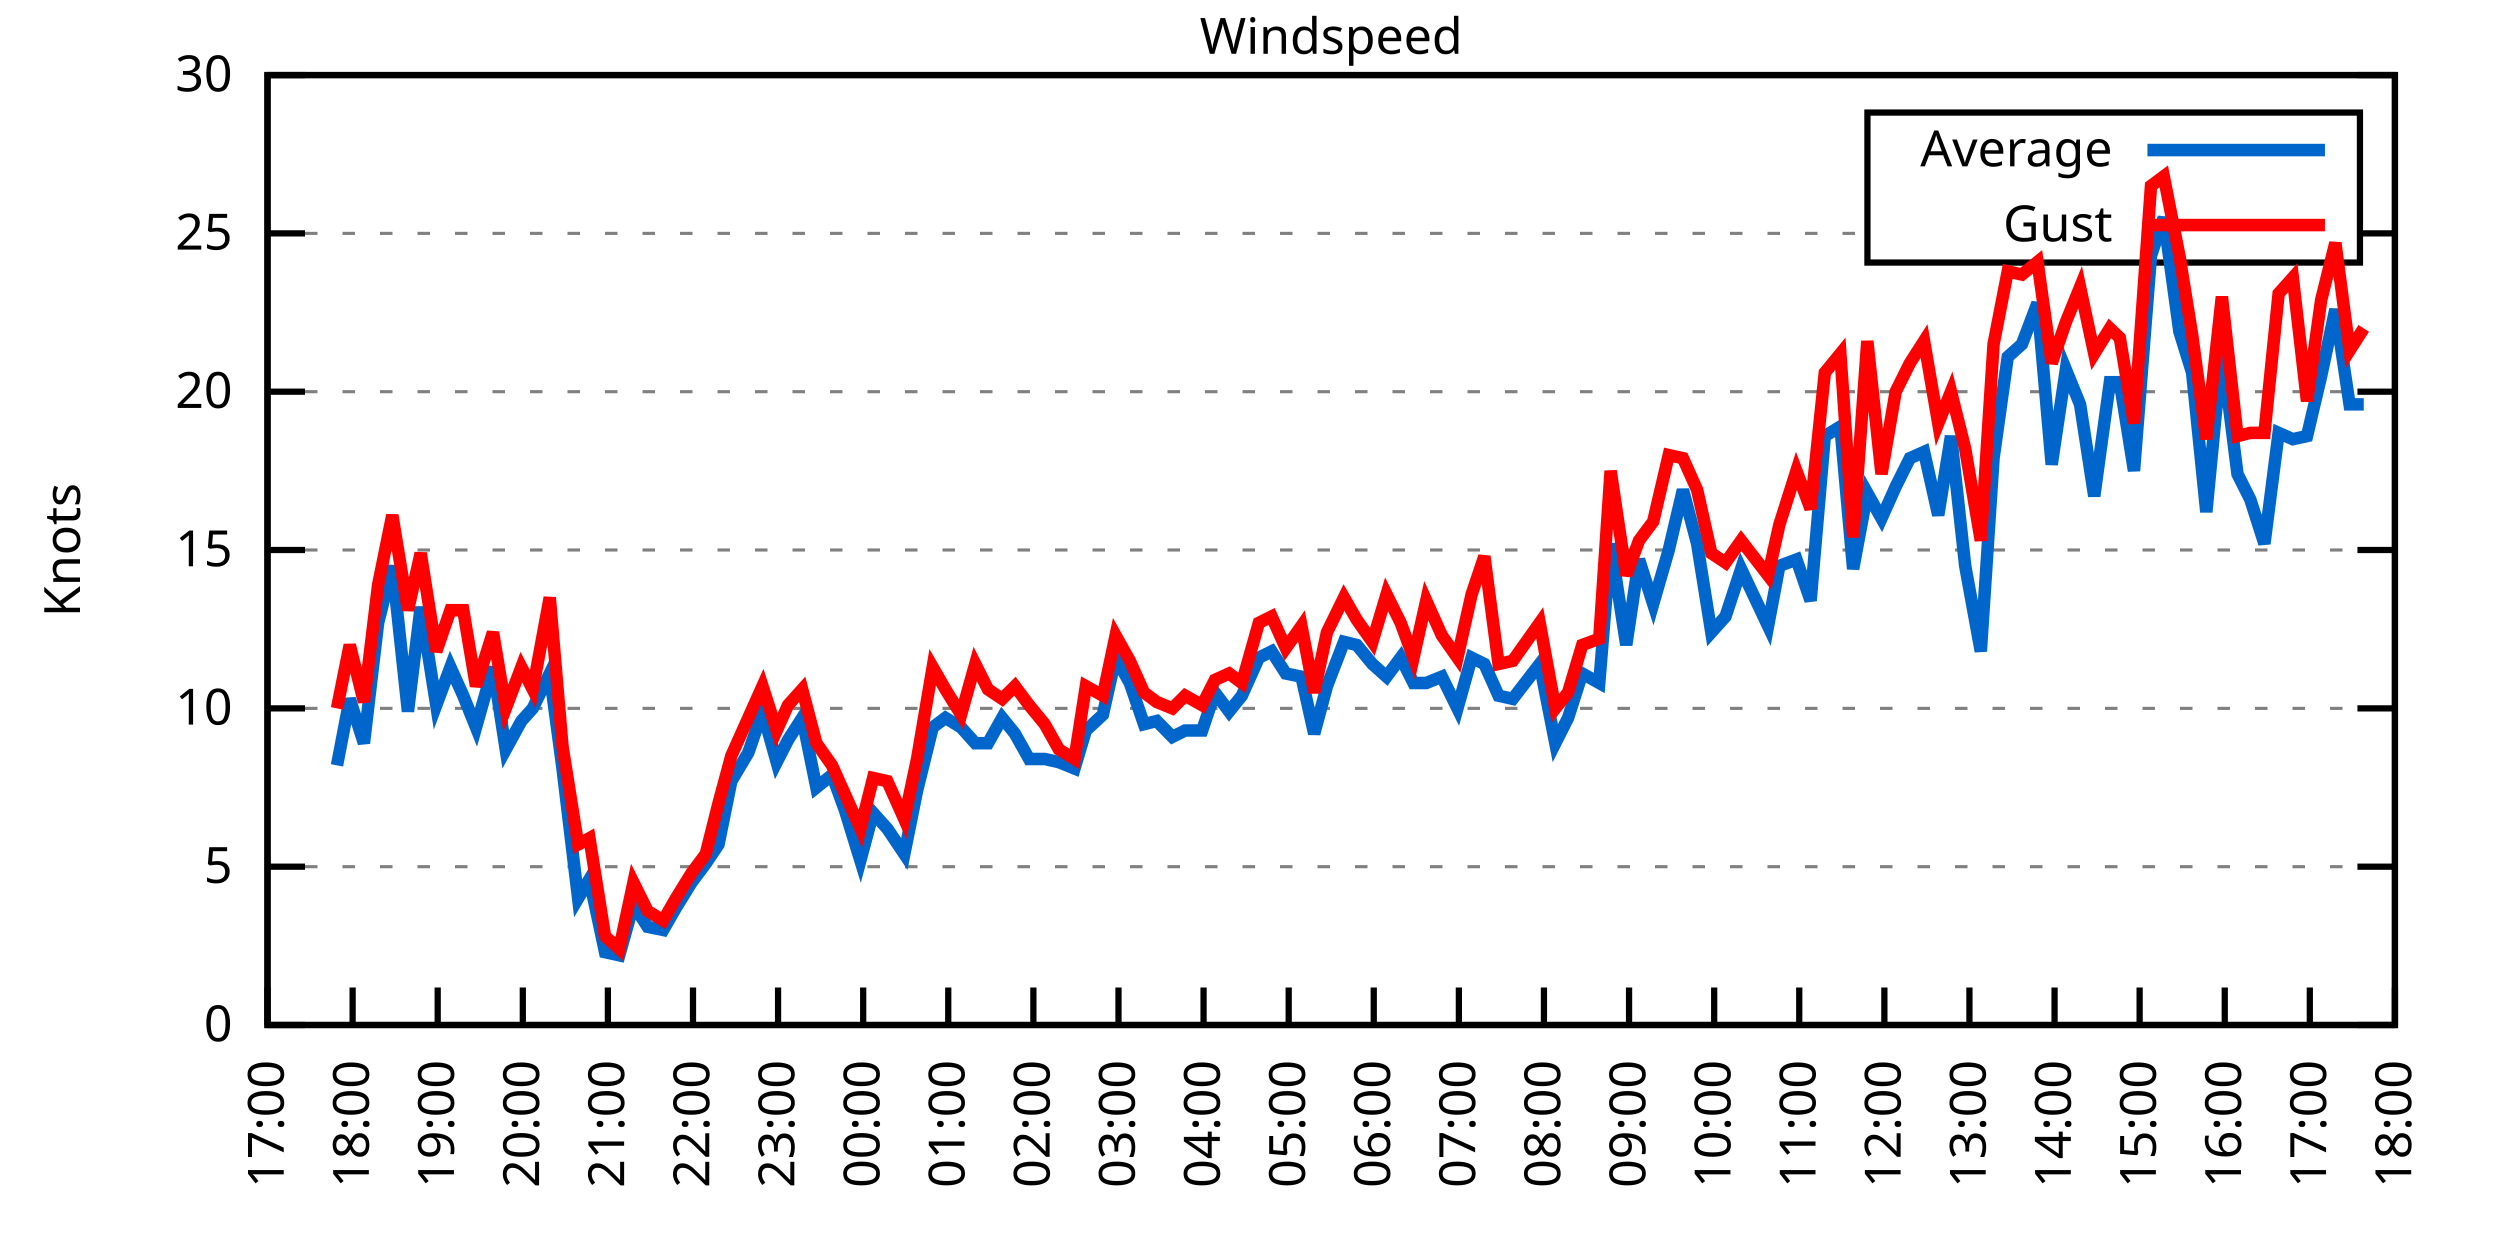
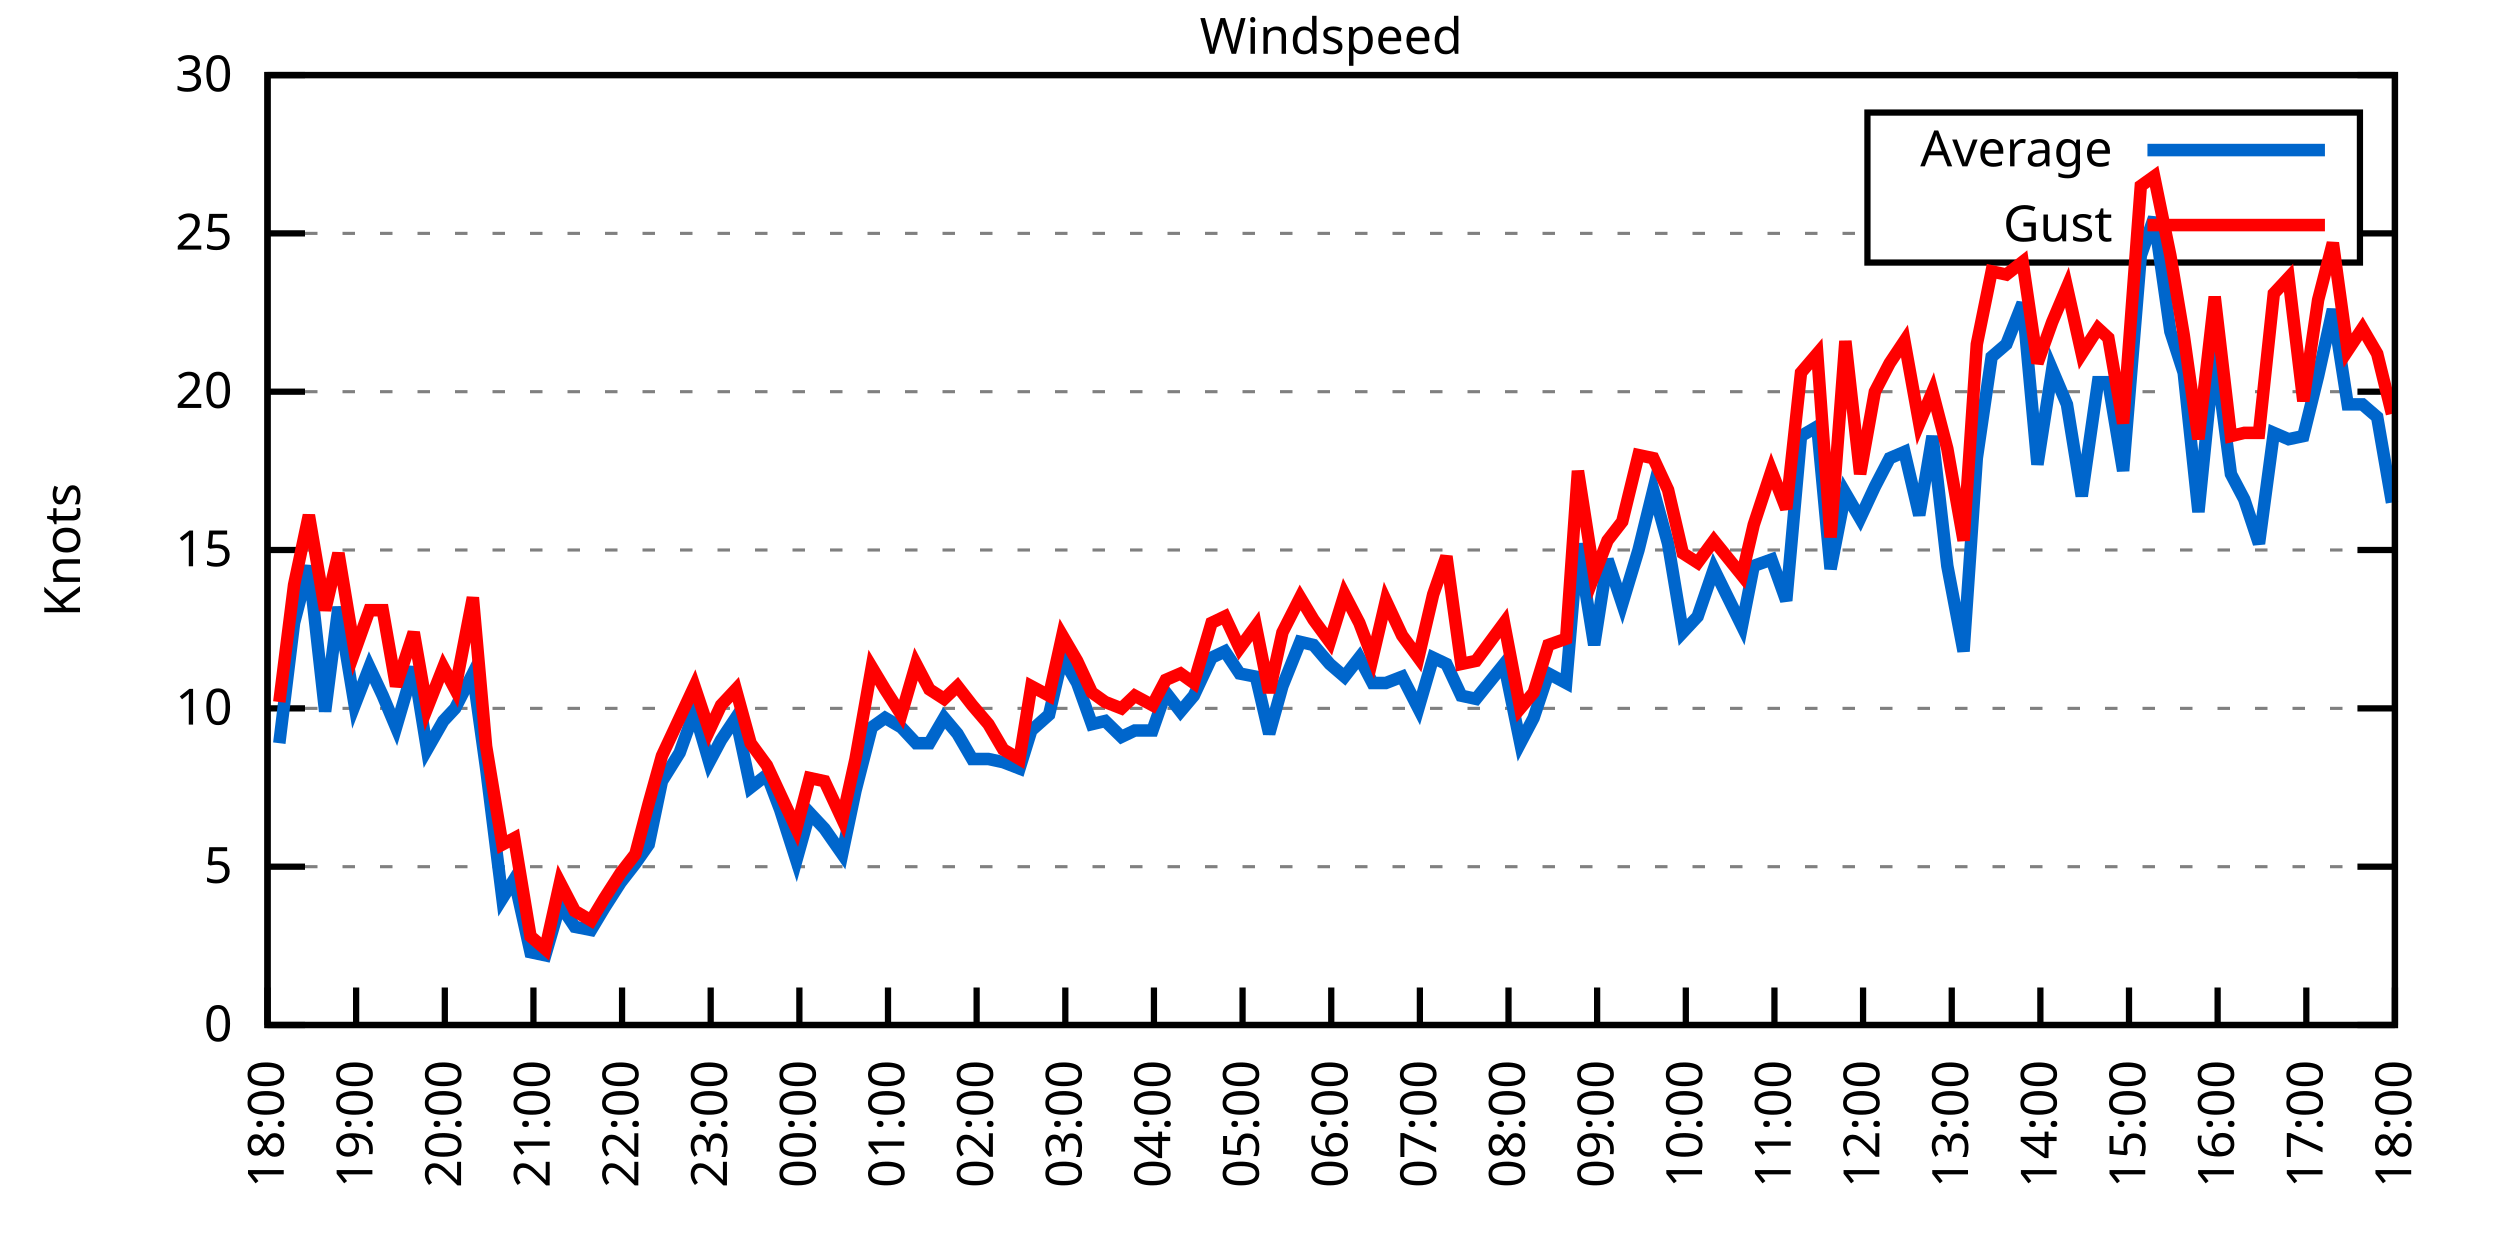
<svg xmlns="http://www.w3.org/2000/svg" xmlns:xlink="http://www.w3.org/1999/xlink" width="400" height="200" viewBox="0 0 400 200">
  <g id="gnuplot_canvas">
    <rect x="0" y="0" width="400" height="200" fill="none" />
    <defs>
      <circle id="gpDot" r="0.5" stroke-width="0.5" stroke="currentColor" />
      <path id="gpPt0" stroke-width="0.333" stroke="currentColor" d="M-1,0 h2 M0,-1 v2" />
      <path id="gpPt1" stroke-width="0.333" stroke="currentColor" d="M-1,-1 L1,1 M1,-1 L-1,1" />
      <path id="gpPt2" stroke-width="0.333" stroke="currentColor" d="M-1,0 L1,0 M0,-1 L0,1 M-1,-1 L1,1 M-1,1 L1,-1" />
      <rect id="gpPt3" stroke-width="0.333" stroke="currentColor" x="-1" y="-1" width="2" height="2" />
      <rect id="gpPt4" stroke-width="0.333" stroke="currentColor" fill="currentColor" x="-1" y="-1" width="2" height="2" />
      <circle id="gpPt5" stroke-width="0.333" stroke="currentColor" cx="0" cy="0" r="1" />
      <use xlink:href="#gpPt5" id="gpPt6" fill="currentColor" stroke="none" />
      <path id="gpPt7" stroke-width="0.333" stroke="currentColor" d="M0,-1.33 L-1.33,0.67 L1.33,0.67 z" />
      <use xlink:href="#gpPt7" id="gpPt8" fill="currentColor" stroke="none" />
      <use xlink:href="#gpPt7" id="gpPt9" stroke="currentColor" transform="rotate(180)" />
      <use xlink:href="#gpPt9" id="gpPt10" fill="currentColor" stroke="none" />
      <use xlink:href="#gpPt3" id="gpPt11" stroke="currentColor" transform="rotate(45)" />
      <use xlink:href="#gpPt11" id="gpPt12" fill="currentColor" stroke="none" />
      <path id="gpPt13" stroke-width="0.333" stroke="currentColor" d="M0,1.330 L1.265,0.411 L0.782,-1.067 L-0.782,-1.076 L-1.265,0.411 z" />
      <use xlink:href="#gpPt13" id="gpPt14" fill="currentColor" stroke="none" />
      <filter id="textbox" filterUnits="objectBoundingBox" x="0" y="0" height="1" width="1">
        <feFlood flood-color="white" flood-opacity="1" result="bgnd" />
        <feComposite in="SourceGraphic" in2="bgnd" operator="atop" />
      </filter>
      <filter id="greybox" filterUnits="objectBoundingBox" x="0" y="0" height="1" width="1">
        <feFlood flood-color="lightgrey" flood-opacity="1" result="grey" />
        <feComposite in="SourceGraphic" in2="grey" operator="atop" />
      </filter>
    </defs>
    <g fill="none" color="white" stroke="currentColor" stroke-width="1.00" stroke-linecap="butt" stroke-linejoin="miter">
</g>
    <g fill="none" color="black" stroke="currentColor" stroke-width="1.00" stroke-linecap="butt" stroke-linejoin="miter">
      <g stroke="none" shape-rendering="crispEdges">
        <polygon fill="rgb(255, 255, 255)" points="42.80,164.00 383.18,164.00 383.18,12.02 42.80,12.02 " />
      </g>
    </g>
    <g fill="none" color="black" stroke="currentColor" stroke-width="1.00" stroke-linecap="butt" stroke-linejoin="miter">
</g>
    <g fill="none" color="black" stroke="black" stroke-width="0.50" stroke-linecap="butt" stroke-linejoin="miter">
</g>
    <g fill="none" color="gray" stroke="currentColor" stroke-width="0.50" stroke-linecap="butt" stroke-linejoin="miter">
      <path stroke="gray" stroke-dasharray="2,4" class="gridline" d="M42.80,164.00 L383.19,164.00  " />
    </g>
    <g fill="none" color="gray" stroke="gray" stroke-width="1.00" stroke-linecap="butt" stroke-linejoin="miter">
</g>
    <g fill="none" color="black" stroke="currentColor" stroke-width="1.00" stroke-linecap="butt" stroke-linejoin="miter">
      <path stroke="black" d="M42.80,164.00 L48.80,164.00 M383.19,164.00 L377.19,164.00  " />
      <g transform="translate(37.20,166.60)" stroke="none" fill="black" font-family="Sans" font-size="8.00" text-anchor="end">
        <text>
          <tspan font-family="Sans"> 0</tspan>
        </text>
      </g>
    </g>
    <g fill="none" color="black" stroke="currentColor" stroke-width="1.00" stroke-linecap="butt" stroke-linejoin="miter">
</g>
    <g fill="none" color="black" stroke="black" stroke-width="0.50" stroke-linecap="butt" stroke-linejoin="miter">
</g>
    <g fill="none" color="gray" stroke="currentColor" stroke-width="0.50" stroke-linecap="butt" stroke-linejoin="miter">
      <path stroke="gray" stroke-dasharray="2,4" class="gridline" d="M42.80,138.67 L383.19,138.67  " />
    </g>
    <g fill="none" color="gray" stroke="gray" stroke-width="1.00" stroke-linecap="butt" stroke-linejoin="miter">
</g>
    <g fill="none" color="black" stroke="currentColor" stroke-width="1.00" stroke-linecap="butt" stroke-linejoin="miter">
      <path stroke="black" d="M42.80,138.67 L48.80,138.67 M383.19,138.67 L377.19,138.67  " />
      <g transform="translate(37.20,141.27)" stroke="none" fill="black" font-family="Sans" font-size="8.00" text-anchor="end">
        <text>
          <tspan font-family="Sans"> 5</tspan>
        </text>
      </g>
    </g>
    <g fill="none" color="black" stroke="currentColor" stroke-width="1.00" stroke-linecap="butt" stroke-linejoin="miter">
</g>
    <g fill="none" color="black" stroke="black" stroke-width="0.50" stroke-linecap="butt" stroke-linejoin="miter">
</g>
    <g fill="none" color="gray" stroke="currentColor" stroke-width="0.50" stroke-linecap="butt" stroke-linejoin="miter">
      <path stroke="gray" stroke-dasharray="2,4" class="gridline" d="M42.80,113.34 L383.19,113.34  " />
    </g>
    <g fill="none" color="gray" stroke="gray" stroke-width="1.00" stroke-linecap="butt" stroke-linejoin="miter">
</g>
    <g fill="none" color="black" stroke="currentColor" stroke-width="1.00" stroke-linecap="butt" stroke-linejoin="miter">
      <path stroke="black" d="M42.80,113.34 L48.80,113.34 M383.19,113.34 L377.19,113.34  " />
      <g transform="translate(37.20,115.94)" stroke="none" fill="black" font-family="Sans" font-size="8.00" text-anchor="end">
        <text>
          <tspan font-family="Sans"> 10</tspan>
        </text>
      </g>
    </g>
    <g fill="none" color="black" stroke="currentColor" stroke-width="1.00" stroke-linecap="butt" stroke-linejoin="miter">
</g>
    <g fill="none" color="black" stroke="black" stroke-width="0.50" stroke-linecap="butt" stroke-linejoin="miter">
</g>
    <g fill="none" color="gray" stroke="currentColor" stroke-width="0.50" stroke-linecap="butt" stroke-linejoin="miter">
      <path stroke="gray" stroke-dasharray="2,4" class="gridline" d="M42.80,88.00 L383.19,88.00  " />
    </g>
    <g fill="none" color="gray" stroke="gray" stroke-width="1.00" stroke-linecap="butt" stroke-linejoin="miter">
</g>
    <g fill="none" color="black" stroke="currentColor" stroke-width="1.00" stroke-linecap="butt" stroke-linejoin="miter">
      <path stroke="black" d="M42.80,88.00 L48.80,88.00 M383.19,88.00 L377.19,88.00  " />
      <g transform="translate(37.20,90.60)" stroke="none" fill="black" font-family="Sans" font-size="8.00" text-anchor="end">
        <text>
          <tspan font-family="Sans"> 15</tspan>
        </text>
      </g>
    </g>
    <g fill="none" color="black" stroke="currentColor" stroke-width="1.00" stroke-linecap="butt" stroke-linejoin="miter">
</g>
    <g fill="none" color="black" stroke="black" stroke-width="0.50" stroke-linecap="butt" stroke-linejoin="miter">
</g>
    <g fill="none" color="gray" stroke="currentColor" stroke-width="0.50" stroke-linecap="butt" stroke-linejoin="miter">
      <path stroke="gray" stroke-dasharray="2,4" class="gridline" d="M42.80,62.67 L383.19,62.67  " />
    </g>
    <g fill="none" color="gray" stroke="gray" stroke-width="1.00" stroke-linecap="butt" stroke-linejoin="miter">
</g>
    <g fill="none" color="black" stroke="currentColor" stroke-width="1.00" stroke-linecap="butt" stroke-linejoin="miter">
      <path stroke="black" d="M42.80,62.67 L48.80,62.67 M383.19,62.67 L377.19,62.67  " />
      <g transform="translate(37.20,65.27)" stroke="none" fill="black" font-family="Sans" font-size="8.00" text-anchor="end">
        <text>
          <tspan font-family="Sans"> 20</tspan>
        </text>
      </g>
    </g>
    <g fill="none" color="black" stroke="currentColor" stroke-width="1.00" stroke-linecap="butt" stroke-linejoin="miter">
</g>
    <g fill="none" color="black" stroke="black" stroke-width="0.50" stroke-linecap="butt" stroke-linejoin="miter">
</g>
    <g fill="none" color="gray" stroke="currentColor" stroke-width="0.50" stroke-linecap="butt" stroke-linejoin="miter">
      <path stroke="gray" stroke-dasharray="2,4" class="gridline" d="M42.80,37.34 L298.79,37.34 M377.59,37.34 L383.19,37.34  " />
    </g>
    <g fill="none" color="gray" stroke="gray" stroke-width="1.00" stroke-linecap="butt" stroke-linejoin="miter">
</g>
    <g fill="none" color="black" stroke="currentColor" stroke-width="1.00" stroke-linecap="butt" stroke-linejoin="miter">
      <path stroke="black" d="M42.80,37.34 L48.80,37.34 M383.19,37.34 L377.19,37.34  " />
      <g transform="translate(37.20,39.94)" stroke="none" fill="black" font-family="Sans" font-size="8.00" text-anchor="end">
        <text>
          <tspan font-family="Sans"> 25</tspan>
        </text>
      </g>
    </g>
    <g fill="none" color="black" stroke="currentColor" stroke-width="1.00" stroke-linecap="butt" stroke-linejoin="miter">
</g>
    <g fill="none" color="black" stroke="black" stroke-width="0.50" stroke-linecap="butt" stroke-linejoin="miter">
</g>
    <g fill="none" color="gray" stroke="currentColor" stroke-width="0.50" stroke-linecap="butt" stroke-linejoin="miter">
      <path stroke="gray" stroke-dasharray="2,4" class="gridline" d="M42.80,12.01 L383.19,12.01  " />
    </g>
    <g fill="none" color="gray" stroke="gray" stroke-width="1.00" stroke-linecap="butt" stroke-linejoin="miter">
</g>
    <g fill="none" color="black" stroke="currentColor" stroke-width="1.00" stroke-linecap="butt" stroke-linejoin="miter">
      <path stroke="black" d="M42.80,12.01 L48.80,12.01 M383.19,12.01 L377.19,12.01  " />
      <g transform="translate(37.20,14.61)" stroke="none" fill="black" font-family="Sans" font-size="8.00" text-anchor="end">
        <text>
          <tspan font-family="Sans"> 30</tspan>
        </text>
      </g>
    </g>
    <g fill="none" color="black" stroke="currentColor" stroke-width="1.00" stroke-linecap="butt" stroke-linejoin="miter">
      <path stroke="black" d="M42.80,164.00 L42.80,158.00  " />
      <g transform="translate(45.40,169.60) rotate(270.00)" stroke="none" fill="black" font-family="Sans" font-size="8.00" text-anchor="end">
        <text>
-           <tspan font-family="Sans">17:00</tspan>
-         </text>
-       </g>
-     </g>
-     <g fill="none" color="black" stroke="currentColor" stroke-width="1.00" stroke-linecap="butt" stroke-linejoin="miter">
-       <path stroke="black" d="M56.42,164.00 L56.42,158.00  " />
-       <g transform="translate(59.02,169.60) rotate(270.00)" stroke="none" fill="black" font-family="Sans" font-size="8.00" text-anchor="end">
-         <text>
          <tspan font-family="Sans">18:00</tspan>
        </text>
      </g>
    </g>
    <g fill="none" color="black" stroke="currentColor" stroke-width="1.00" stroke-linecap="butt" stroke-linejoin="miter">
-       <path stroke="black" d="M70.03,164.00 L70.03,158.00  " />
-       <g transform="translate(72.63,169.60) rotate(270.00)" stroke="none" fill="black" font-family="Sans" font-size="8.00" text-anchor="end">
+       <path stroke="black" d="M56.98,164.00 L56.98,158.00  " />
+       <g transform="translate(59.58,169.60) rotate(270.00)" stroke="none" fill="black" font-family="Sans" font-size="8.00" text-anchor="end">
        <text>
          <tspan font-family="Sans">19:00</tspan>
        </text>
      </g>
    </g>
    <g fill="none" color="black" stroke="currentColor" stroke-width="1.00" stroke-linecap="butt" stroke-linejoin="miter">
-       <path stroke="black" d="M83.65,164.00 L83.65,158.00  " />
-       <g transform="translate(86.25,169.60) rotate(270.00)" stroke="none" fill="black" font-family="Sans" font-size="8.00" text-anchor="end">
+       <path stroke="black" d="M71.17,164.00 L71.17,158.00  " />
+       <g transform="translate(73.77,169.60) rotate(270.00)" stroke="none" fill="black" font-family="Sans" font-size="8.00" text-anchor="end">
        <text>
          <tspan font-family="Sans">20:00</tspan>
        </text>
      </g>
    </g>
    <g fill="none" color="black" stroke="currentColor" stroke-width="1.00" stroke-linecap="butt" stroke-linejoin="miter">
-       <path stroke="black" d="M97.26,164.00 L97.26,158.00  " />
-       <g transform="translate(99.86,169.60) rotate(270.00)" stroke="none" fill="black" font-family="Sans" font-size="8.00" text-anchor="end">
+       <path stroke="black" d="M85.35,164.00 L85.35,158.00  " />
+       <g transform="translate(87.95,169.60) rotate(270.00)" stroke="none" fill="black" font-family="Sans" font-size="8.00" text-anchor="end">
        <text>
          <tspan font-family="Sans">21:00</tspan>
        </text>
      </g>
    </g>
    <g fill="none" color="black" stroke="currentColor" stroke-width="1.00" stroke-linecap="butt" stroke-linejoin="miter">
-       <path stroke="black" d="M110.88,164.00 L110.88,158.00  " />
-       <g transform="translate(113.48,169.60) rotate(270.00)" stroke="none" fill="black" font-family="Sans" font-size="8.00" text-anchor="end">
+       <path stroke="black" d="M99.53,164.00 L99.53,158.00  " />
+       <g transform="translate(102.13,169.60) rotate(270.00)" stroke="none" fill="black" font-family="Sans" font-size="8.00" text-anchor="end">
        <text>
          <tspan font-family="Sans">22:00</tspan>
        </text>
      </g>
    </g>
    <g fill="none" color="black" stroke="currentColor" stroke-width="1.00" stroke-linecap="butt" stroke-linejoin="miter">
-       <path stroke="black" d="M124.49,164.00 L124.49,158.00  " />
-       <g transform="translate(127.09,169.60) rotate(270.00)" stroke="none" fill="black" font-family="Sans" font-size="8.00" text-anchor="end">
+       <path stroke="black" d="M113.71,164.00 L113.71,158.00  " />
+       <g transform="translate(116.31,169.60) rotate(270.00)" stroke="none" fill="black" font-family="Sans" font-size="8.00" text-anchor="end">
        <text>
          <tspan font-family="Sans">23:00</tspan>
        </text>
      </g>
    </g>
    <g fill="none" color="black" stroke="currentColor" stroke-width="1.00" stroke-linecap="butt" stroke-linejoin="miter">
-       <path stroke="black" d="M138.11,164.00 L138.11,158.00  " />
-       <g transform="translate(140.71,169.60) rotate(270.00)" stroke="none" fill="black" font-family="Sans" font-size="8.00" text-anchor="end">
+       <path stroke="black" d="M127.90,164.00 L127.90,158.00  " />
+       <g transform="translate(130.50,169.60) rotate(270.00)" stroke="none" fill="black" font-family="Sans" font-size="8.00" text-anchor="end">
        <text>
          <tspan font-family="Sans">00:00</tspan>
        </text>
      </g>
    </g>
    <g fill="none" color="black" stroke="currentColor" stroke-width="1.00" stroke-linecap="butt" stroke-linejoin="miter">
-       <path stroke="black" d="M151.72,164.00 L151.72,158.00  " />
-       <g transform="translate(154.32,169.60) rotate(270.00)" stroke="none" fill="black" font-family="Sans" font-size="8.00" text-anchor="end">
+       <path stroke="black" d="M142.08,164.00 L142.08,158.00  " />
+       <g transform="translate(144.68,169.60) rotate(270.00)" stroke="none" fill="black" font-family="Sans" font-size="8.00" text-anchor="end">
        <text>
          <tspan font-family="Sans">01:00</tspan>
        </text>
      </g>
    </g>
    <g fill="none" color="black" stroke="currentColor" stroke-width="1.00" stroke-linecap="butt" stroke-linejoin="miter">
-       <path stroke="black" d="M165.34,164.00 L165.34,158.00  " />
-       <g transform="translate(167.94,169.60) rotate(270.00)" stroke="none" fill="black" font-family="Sans" font-size="8.00" text-anchor="end">
+       <path stroke="black" d="M156.26,164.00 L156.26,158.00  " />
+       <g transform="translate(158.86,169.60) rotate(270.00)" stroke="none" fill="black" font-family="Sans" font-size="8.00" text-anchor="end">
        <text>
          <tspan font-family="Sans">02:00</tspan>
        </text>
      </g>
    </g>
    <g fill="none" color="black" stroke="currentColor" stroke-width="1.00" stroke-linecap="butt" stroke-linejoin="miter">
-       <path stroke="black" d="M178.96,164.00 L178.96,158.00  " />
-       <g transform="translate(181.56,169.60) rotate(270.00)" stroke="none" fill="black" font-family="Sans" font-size="8.00" text-anchor="end">
+       <path stroke="black" d="M170.45,164.00 L170.45,158.00  " />
+       <g transform="translate(173.05,169.60) rotate(270.00)" stroke="none" fill="black" font-family="Sans" font-size="8.00" text-anchor="end">
        <text>
          <tspan font-family="Sans">03:00</tspan>
        </text>
      </g>
    </g>
    <g fill="none" color="black" stroke="currentColor" stroke-width="1.00" stroke-linecap="butt" stroke-linejoin="miter">
-       <path stroke="black" d="M192.57,164.00 L192.57,158.00  " />
-       <g transform="translate(195.17,169.60) rotate(270.00)" stroke="none" fill="black" font-family="Sans" font-size="8.00" text-anchor="end">
+       <path stroke="black" d="M184.63,164.00 L184.63,158.00  " />
+       <g transform="translate(187.23,169.60) rotate(270.00)" stroke="none" fill="black" font-family="Sans" font-size="8.00" text-anchor="end">
        <text>
          <tspan font-family="Sans">04:00</tspan>
        </text>
      </g>
    </g>
    <g fill="none" color="black" stroke="currentColor" stroke-width="1.00" stroke-linecap="butt" stroke-linejoin="miter">
-       <path stroke="black" d="M206.19,164.00 L206.19,158.00  " />
-       <g transform="translate(208.79,169.60) rotate(270.00)" stroke="none" fill="black" font-family="Sans" font-size="8.00" text-anchor="end">
+       <path stroke="black" d="M198.81,164.00 L198.81,158.00  " />
+       <g transform="translate(201.41,169.60) rotate(270.00)" stroke="none" fill="black" font-family="Sans" font-size="8.00" text-anchor="end">
        <text>
          <tspan font-family="Sans">05:00</tspan>
        </text>
      </g>
    </g>
    <g fill="none" color="black" stroke="currentColor" stroke-width="1.00" stroke-linecap="butt" stroke-linejoin="miter">
-       <path stroke="black" d="M219.80,164.00 L219.80,158.00  " />
-       <g transform="translate(222.40,169.60) rotate(270.00)" stroke="none" fill="black" font-family="Sans" font-size="8.00" text-anchor="end">
+       <path stroke="black" d="M213.00,164.00 L213.00,158.00  " />
+       <g transform="translate(215.60,169.60) rotate(270.00)" stroke="none" fill="black" font-family="Sans" font-size="8.00" text-anchor="end">
        <text>
          <tspan font-family="Sans">06:00</tspan>
        </text>
      </g>
    </g>
    <g fill="none" color="black" stroke="currentColor" stroke-width="1.00" stroke-linecap="butt" stroke-linejoin="miter">
-       <path stroke="black" d="M233.42,164.00 L233.42,158.00  " />
-       <g transform="translate(236.02,169.60) rotate(270.00)" stroke="none" fill="black" font-family="Sans" font-size="8.00" text-anchor="end">
+       <path stroke="black" d="M227.18,164.00 L227.18,158.00  " />
+       <g transform="translate(229.78,169.60) rotate(270.00)" stroke="none" fill="black" font-family="Sans" font-size="8.00" text-anchor="end">
        <text>
          <tspan font-family="Sans">07:00</tspan>
        </text>
      </g>
    </g>
    <g fill="none" color="black" stroke="currentColor" stroke-width="1.00" stroke-linecap="butt" stroke-linejoin="miter">
-       <path stroke="black" d="M247.03,164.00 L247.03,158.00  " />
-       <g transform="translate(249.63,169.60) rotate(270.00)" stroke="none" fill="black" font-family="Sans" font-size="8.00" text-anchor="end">
+       <path stroke="black" d="M241.36,164.00 L241.36,158.00  " />
+       <g transform="translate(243.96,169.60) rotate(270.00)" stroke="none" fill="black" font-family="Sans" font-size="8.00" text-anchor="end">
        <text>
          <tspan font-family="Sans">08:00</tspan>
        </text>
      </g>
    </g>
    <g fill="none" color="black" stroke="currentColor" stroke-width="1.00" stroke-linecap="butt" stroke-linejoin="miter">
-       <path stroke="black" d="M260.65,164.00 L260.65,158.00  " />
-       <g transform="translate(263.25,169.60) rotate(270.00)" stroke="none" fill="black" font-family="Sans" font-size="8.00" text-anchor="end">
+       <path stroke="black" d="M255.54,164.00 L255.54,158.00  " />
+       <g transform="translate(258.14,169.60) rotate(270.00)" stroke="none" fill="black" font-family="Sans" font-size="8.00" text-anchor="end">
        <text>
          <tspan font-family="Sans">09:00</tspan>
        </text>
      </g>
    </g>
    <g fill="none" color="black" stroke="currentColor" stroke-width="1.00" stroke-linecap="butt" stroke-linejoin="miter">
-       <path stroke="black" d="M274.27,164.00 L274.27,158.00  " />
-       <g transform="translate(276.87,169.60) rotate(270.00)" stroke="none" fill="black" font-family="Sans" font-size="8.00" text-anchor="end">
+       <path stroke="black" d="M269.73,164.00 L269.73,158.00  " />
+       <g transform="translate(272.33,169.60) rotate(270.00)" stroke="none" fill="black" font-family="Sans" font-size="8.00" text-anchor="end">
        <text>
          <tspan font-family="Sans">10:00</tspan>
        </text>
      </g>
    </g>
    <g fill="none" color="black" stroke="currentColor" stroke-width="1.00" stroke-linecap="butt" stroke-linejoin="miter">
-       <path stroke="black" d="M287.88,164.00 L287.88,158.00  " />
-       <g transform="translate(290.48,169.60) rotate(270.00)" stroke="none" fill="black" font-family="Sans" font-size="8.00" text-anchor="end">
+       <path stroke="black" d="M283.91,164.00 L283.91,158.00  " />
+       <g transform="translate(286.51,169.60) rotate(270.00)" stroke="none" fill="black" font-family="Sans" font-size="8.00" text-anchor="end">
        <text>
          <tspan font-family="Sans">11:00</tspan>
        </text>
      </g>
    </g>
    <g fill="none" color="black" stroke="currentColor" stroke-width="1.00" stroke-linecap="butt" stroke-linejoin="miter">
-       <path stroke="black" d="M301.50,164.00 L301.50,158.00  " />
-       <g transform="translate(304.10,169.60) rotate(270.00)" stroke="none" fill="black" font-family="Sans" font-size="8.00" text-anchor="end">
+       <path stroke="black" d="M298.09,164.00 L298.09,158.00  " />
+       <g transform="translate(300.69,169.60) rotate(270.00)" stroke="none" fill="black" font-family="Sans" font-size="8.00" text-anchor="end">
        <text>
          <tspan font-family="Sans">12:00</tspan>
        </text>
      </g>
    </g>
    <g fill="none" color="black" stroke="currentColor" stroke-width="1.00" stroke-linecap="butt" stroke-linejoin="miter">
-       <path stroke="black" d="M315.11,164.00 L315.11,158.00  " />
-       <g transform="translate(317.71,169.60) rotate(270.00)" stroke="none" fill="black" font-family="Sans" font-size="8.00" text-anchor="end">
+       <path stroke="black" d="M312.28,164.00 L312.28,158.00  " />
+       <g transform="translate(314.88,169.60) rotate(270.00)" stroke="none" fill="black" font-family="Sans" font-size="8.00" text-anchor="end">
        <text>
          <tspan font-family="Sans">13:00</tspan>
        </text>
      </g>
    </g>
    <g fill="none" color="black" stroke="currentColor" stroke-width="1.00" stroke-linecap="butt" stroke-linejoin="miter">
-       <path stroke="black" d="M328.73,164.00 L328.73,158.00  " />
-       <g transform="translate(331.33,169.60) rotate(270.00)" stroke="none" fill="black" font-family="Sans" font-size="8.00" text-anchor="end">
+       <path stroke="black" d="M326.46,164.00 L326.46,158.00  " />
+       <g transform="translate(329.06,169.60) rotate(270.00)" stroke="none" fill="black" font-family="Sans" font-size="8.00" text-anchor="end">
        <text>
          <tspan font-family="Sans">14:00</tspan>
        </text>
      </g>
    </g>
    <g fill="none" color="black" stroke="currentColor" stroke-width="1.00" stroke-linecap="butt" stroke-linejoin="miter">
-       <path stroke="black" d="M342.34,164.00 L342.34,158.00  " />
-       <g transform="translate(344.94,169.60) rotate(270.00)" stroke="none" fill="black" font-family="Sans" font-size="8.00" text-anchor="end">
+       <path stroke="black" d="M340.64,164.00 L340.64,158.00  " />
+       <g transform="translate(343.24,169.60) rotate(270.00)" stroke="none" fill="black" font-family="Sans" font-size="8.00" text-anchor="end">
        <text>
          <tspan font-family="Sans">15:00</tspan>
        </text>
      </g>
    </g>
    <g fill="none" color="black" stroke="currentColor" stroke-width="1.00" stroke-linecap="butt" stroke-linejoin="miter">
-       <path stroke="black" d="M355.96,164.00 L355.96,158.00  " />
-       <g transform="translate(358.56,169.60) rotate(270.00)" stroke="none" fill="black" font-family="Sans" font-size="8.00" text-anchor="end">
+       <path stroke="black" d="M354.82,164.00 L354.82,158.00  " />
+       <g transform="translate(357.42,169.60) rotate(270.00)" stroke="none" fill="black" font-family="Sans" font-size="8.00" text-anchor="end">
        <text>
          <tspan font-family="Sans">16:00</tspan>
        </text>
      </g>
    </g>
    <g fill="none" color="black" stroke="currentColor" stroke-width="1.00" stroke-linecap="butt" stroke-linejoin="miter">
-       <path stroke="black" d="M369.57,164.00 L369.57,158.00  " />
-       <g transform="translate(372.17,169.60) rotate(270.00)" stroke="none" fill="black" font-family="Sans" font-size="8.00" text-anchor="end">
+       <path stroke="black" d="M369.01,164.00 L369.01,158.00  " />
+       <g transform="translate(371.61,169.60) rotate(270.00)" stroke="none" fill="black" font-family="Sans" font-size="8.00" text-anchor="end">
        <text>
          <tspan font-family="Sans">17:00</tspan>
        </text>
      </g>
    </g>
    <g fill="none" color="black" stroke="currentColor" stroke-width="1.00" stroke-linecap="butt" stroke-linejoin="miter">
      <path stroke="black" d="M383.19,164.00 L383.19,158.00  " />
      <g transform="translate(385.79,169.60) rotate(270.00)" stroke="none" fill="black" font-family="Sans" font-size="8.00" text-anchor="end">
        <text>
          <tspan font-family="Sans">18:00</tspan>
        </text>
      </g>
    </g>
    <g fill="none" color="black" stroke="currentColor" stroke-width="1.00" stroke-linecap="butt" stroke-linejoin="miter">
</g>
    <g fill="none" color="black" stroke="currentColor" stroke-width="1.00" stroke-linecap="butt" stroke-linejoin="miter">
      <path stroke="black" d="M42.80,12.01 L42.80,164.00 L383.19,164.00 L383.19,12.01 L42.80,12.01 Z  " />
    </g>
    <g fill="none" color="black" stroke="currentColor" stroke-width="1.00" stroke-linecap="butt" stroke-linejoin="miter">
</g>
    <g fill="none" color="black" stroke="currentColor" stroke-width="1.00" stroke-linecap="butt" stroke-linejoin="miter">
      <path stroke="black" d="M298.79,42.01 L298.79,18.01 L377.59,18.01 L377.59,42.01 L298.79,42.01 Z  " />
    </g>
    <g id="Windspeed_plot_1">
      <g fill="none" color="white" stroke="black" stroke-width="2.00" stroke-linecap="butt" stroke-linejoin="miter">
</g>
      <g fill="none" color="black" stroke="currentColor" stroke-width="2.00" stroke-linecap="butt" stroke-linejoin="miter">
        <g transform="translate(337.99,26.61)" stroke="none" fill="black" font-family="Sans" font-size="8.00" text-anchor="end">
          <text>
            <tspan font-family="Sans">Average</tspan>
          </text>
        </g>
      </g>
      <g fill="none" color="black" stroke="currentColor" stroke-width="2.00" stroke-linecap="butt" stroke-linejoin="miter">
-         <path stroke="rgb(  0, 102, 204)" d="M343.59,24.01 L371.99,24.01 M53.92,122.46 L55.96,111.82 L58.23,118.91 L60.50,99.66 L62.77,90.54 L65.27,113.84   L67.31,97.12 L69.80,112.83 L72.07,106.75 L74.12,111.31 L76.16,116.38 L78.88,106.75 L80.92,119.92 L83.42,115.36   L85.24,113.34 L87.96,107.76 L90.00,122.96 L92.50,143.73 L94.31,140.69 L96.81,152.35 L99.08,152.85 L101.35,144.75   L103.62,148.29 L106.11,148.80 L108.15,145.25 L110.65,141.20 L112.92,138.16 L114.96,135.12 L117.01,124.99 L119.73,120.43   L122.00,113.84 L124.27,121.95 L126.08,118.40 L128.35,114.86 L130.62,126.00 L133.12,123.98 L135.16,129.55 L137.66,137.66   L139.70,130.06 L141.97,132.59 L144.69,136.64 L146.73,126.51 L149.23,116.38 L151.27,114.86 L153.77,116.38 L156.04,118.91   L158.08,118.91 L160.35,114.86 L162.39,117.39 L164.66,121.44 L167.16,121.44 L169.43,121.95 L171.92,122.96 L173.74,116.88   L176.46,114.35 L178.50,105.23 L180.77,109.28 L183.04,115.87 L185.08,115.36 L187.58,117.90 L189.62,116.88 L192.34,116.88   L194.39,110.80 L196.66,113.84 L198.70,111.31 L201.42,105.23 L203.46,104.22 L205.73,107.76 L208.23,108.27 L210.27,117.39   L212.31,109.79 L215.04,102.70 L217.08,103.20 L219.58,106.24 L221.85,108.27 L224.11,105.23 L226.16,109.28 L228.20,109.28   L230.70,108.27 L233.19,113.34 L235.46,105.23 L237.50,106.24 L239.77,111.31 L242.04,111.82 L246.35,106.24 L248.85,118.91   L250.89,114.86 L253.16,107.76 L255.88,109.28 L257.70,86.99 L260.20,103.20 L262.24,89.52 L264.51,96.62 L267.00,88.00   L269.27,78.38 L271.54,86.99 L273.81,101.18 L276.08,98.64 L278.58,91.04 L282.89,100.16 L284.70,90.54 L287.43,89.52   L289.70,96.11 L291.97,69.77 L294.46,68.25 L296.50,91.04 L298.77,78.89 L301.04,82.94 L303.31,77.87 L305.58,73.31   L307.85,72.30 L310.12,82.43 L312.16,69.77 L314.43,90.54 L316.93,104.22 L318.97,73.31 L321.24,57.10 L323.51,55.07   L326.00,48.49 L328.27,74.33 L330.54,59.13 L332.81,64.70 L335.08,79.39 L337.58,61.15 L339.17,61.15 L341.44,75.34   L344.16,40.89 L346.20,34.81 L348.70,53.05 L350.74,59.63 L353.01,81.93 L355.50,56.09 L358.00,75.85 L360.04,79.90   L362.31,86.99 L364.58,69.26 L366.85,70.27 L369.12,69.77 L371.39,60.14 L373.66,49.50 L375.93,64.70 L378.20,64.70    " />
+         <path stroke="rgb(  0, 102, 204)" d="M343.59,24.01 L371.99,24.01 M44.69,118.91 L47.05,99.66 L49.42,90.54 L52.02,113.84 L54.15,97.12 L56.75,112.83   L59.11,106.75 L61.24,111.31 L63.37,116.38 L66.20,106.75 L68.33,119.92 L70.93,115.36 L72.82,113.34 L75.66,107.76   L77.78,122.96 L80.38,143.73 L82.28,140.69 L84.88,152.35 L87.24,152.85 L89.60,144.75 L91.97,148.29 L94.57,148.80   L96.70,145.25 L99.30,141.20 L101.66,138.16 L103.79,135.12 L105.91,124.99 L108.75,120.43 L111.11,113.84 L113.48,121.95   L115.37,118.40 L117.73,114.86 L120.10,126.00 L122.70,123.98 L124.82,129.55 L127.42,137.66 L129.55,130.06 L131.92,132.59   L134.75,136.64 L136.88,126.51 L139.48,116.38 L141.61,114.86 L144.21,116.38 L146.57,118.91 L148.70,118.91 L151.06,114.86   L153.19,117.39 L155.55,121.44 L158.15,121.44 L160.52,121.95 L163.12,122.96 L165.01,116.88 L167.85,114.35 L169.97,105.23   L172.34,109.28 L174.70,115.87 L176.83,115.36 L179.43,117.90 L181.56,116.88 L184.39,116.88 L186.52,110.80 L188.88,113.84   L191.01,111.31 L193.85,105.23 L195.98,104.22 L198.34,107.76 L200.94,108.27 L203.07,117.39 L205.19,109.79 L208.03,102.70   L210.16,103.20 L212.76,106.24 L215.12,108.27 L217.49,105.23 L219.61,109.28 L221.74,109.28 L224.34,108.27 L226.94,113.34   L229.31,105.23 L231.43,106.24 L233.80,111.31 L236.16,111.82 L240.65,106.24 L243.25,118.91 L245.38,114.86 L247.74,107.76   L250.58,109.28 L252.47,86.99 L255.07,103.20 L257.20,89.52 L259.56,96.62 L262.16,88.00 L264.53,78.38 L266.89,86.99   L269.25,101.18 L271.62,98.64 L274.22,91.04 L278.71,100.16 L280.60,90.54 L283.44,89.52 L285.80,96.11 L288.16,69.77   L290.76,68.25 L292.89,91.04 L295.26,78.89 L297.62,82.94 L299.98,77.87 L302.35,73.31 L304.71,72.30 L307.08,82.43   L309.20,69.77 L311.57,90.54 L314.17,104.22 L316.29,73.31 L318.66,57.10 L321.02,55.07 L323.62,48.49 L325.99,74.33   L328.35,59.13 L330.71,64.70 L333.08,79.39 L335.68,61.15 L337.33,61.15 L339.70,75.34 L342.53,40.89 L344.66,34.81   L347.26,53.05 L349.39,59.63 L351.75,81.93 L354.35,56.09 L356.95,75.85 L359.08,79.90 L361.44,86.99 L363.81,69.26   L366.17,70.27 L368.53,69.77 L370.90,60.14 L373.26,49.50 L375.63,64.70 L377.99,64.70 L380.35,66.73 L382.72,80.41    " />
      </g>
    </g>
    <g id="Windspeed_plot_2">
      <g fill="none" color="black" stroke="currentColor" stroke-width="2.00" stroke-linecap="butt" stroke-linejoin="miter">
        <g transform="translate(337.99,38.61)" stroke="none" fill="black" font-family="Sans" font-size="8.00" text-anchor="end">
          <text>
            <tspan font-family="Sans">Gust</tspan>
          </text>
        </g>
      </g>
      <g fill="none" color="black" stroke="currentColor" stroke-width="2.00" stroke-linecap="butt" stroke-linejoin="miter">
-         <path stroke="rgb(255,   0,   0)" d="M343.59,36.01 L371.99,36.01 M53.92,113.34 L55.96,103.20 L58.23,112.32 L60.50,93.58 L62.77,82.43 L65.27,97.63   L67.31,88.51 L69.80,104.22 L72.07,97.63 L74.12,97.63 L76.16,109.79 L78.88,101.18 L80.92,113.34 L83.42,106.75   L85.24,110.30 L87.96,95.60 L90.00,119.42 L92.50,135.12 L94.31,134.11 L96.81,149.81 L99.08,151.84 L101.35,141.20   L103.62,145.76 L106.11,147.28 L108.15,143.73 L110.65,139.68 L112.92,136.64 L114.96,128.54 L117.01,120.94 L119.73,114.86   L122.00,109.79 L124.27,116.88 L126.08,112.83 L128.35,110.30 L130.62,118.91 L133.12,122.46 L135.16,127.02 L137.66,132.59   L139.70,124.48 L141.97,124.99 L144.69,131.07 L146.73,121.44 L149.23,106.75 L151.27,110.30 L153.77,114.35 L156.04,106.24   L158.08,110.30 L160.35,111.82 L162.39,109.79 L164.66,112.83 L167.16,115.87 L169.43,119.92 L171.92,121.44 L173.74,109.79   L176.46,111.31 L178.50,101.68 L180.77,105.74 L183.04,110.80 L185.08,112.32 L187.58,113.34 L189.62,111.31 L192.34,112.83   L194.39,108.78 L196.66,107.76 L198.70,109.28 L201.42,99.66 L203.46,98.64 L205.73,103.71 L208.23,100.16 L210.27,110.80   L212.31,101.18 L215.04,95.60 L217.08,99.15 L219.58,102.70 L221.85,95.10 L224.11,99.66 L226.16,105.23 L228.20,96.11   L230.70,101.68 L233.19,105.23 L235.46,95.10 L237.50,89.02 L239.77,106.24 L242.04,105.74 L246.35,99.66 L248.85,113.34   L250.89,110.80 L253.16,103.20 L255.88,102.19 L257.70,75.34 L260.20,92.06 L262.24,86.49 L264.51,83.45 L267.00,72.81   L269.27,73.31 L271.54,78.38 L273.81,88.51 L276.08,90.03 L278.58,86.49 L282.89,92.06 L284.70,83.95 L287.43,75.34   L289.70,81.42 L291.97,59.63 L294.46,56.59 L296.50,85.98 L298.77,54.57 L301.04,75.85 L303.31,62.67 L305.58,58.11   L307.85,54.57 L310.12,67.74 L312.16,62.67 L314.43,71.79 L316.93,86.49 L318.97,55.07 L321.24,43.42 L323.51,43.93   L326.00,41.90 L328.27,58.11 L330.54,51.53 L332.81,45.95 L335.08,56.59 L337.58,52.54 L339.17,54.06 L341.44,67.74   L344.16,29.74 L346.20,28.22 L348.70,40.89 L350.74,53.55 L353.01,70.27 L355.50,47.47 L358.00,69.77 L360.04,69.26   L362.31,69.26 L364.58,46.97 L366.85,44.43 L369.12,64.19 L371.39,47.98 L373.66,38.86 L375.93,56.09 L378.20,52.54    " />
+         <path stroke="rgb(255,   0,   0)" d="M343.59,36.01 L371.99,36.01 M44.69,112.32 L47.05,93.58 L49.42,82.43 L52.02,97.63 L54.15,88.51 L56.75,104.22   L59.11,97.63 L61.24,97.63 L63.37,109.79 L66.20,101.18 L68.33,113.34 L70.93,106.75 L72.82,110.30 L75.66,95.60   L77.78,119.42 L80.38,135.12 L82.28,134.11 L84.88,149.81 L87.24,151.84 L89.60,141.20 L91.97,145.76 L94.57,147.28   L96.70,143.73 L99.30,139.68 L101.66,136.64 L103.79,128.54 L105.91,120.94 L108.75,114.86 L111.11,109.79 L113.48,116.88   L115.37,112.83 L117.73,110.30 L120.10,118.91 L122.70,122.46 L124.82,127.02 L127.42,132.59 L129.55,124.48 L131.92,124.99   L134.75,131.07 L136.88,121.44 L139.48,106.75 L141.61,110.30 L144.21,114.35 L146.57,106.24 L148.70,110.30 L151.06,111.82   L153.19,109.79 L155.55,112.83 L158.15,115.87 L160.52,119.92 L163.12,121.44 L165.01,109.79 L167.85,111.31 L169.97,101.68   L172.34,105.74 L174.70,110.80 L176.83,112.32 L179.43,113.34 L181.56,111.31 L184.39,112.83 L186.52,108.78 L188.88,107.76   L191.01,109.28 L193.85,99.66 L195.98,98.64 L198.34,103.71 L200.94,100.16 L203.07,110.80 L205.19,101.18 L208.03,95.60   L210.16,99.15 L212.76,102.70 L215.12,95.10 L217.49,99.66 L219.61,105.23 L221.74,96.11 L224.34,101.68 L226.94,105.23   L229.31,95.10 L231.43,89.02 L233.80,106.24 L236.16,105.74 L240.65,99.66 L243.25,113.34 L245.38,110.80 L247.74,103.20   L250.58,102.19 L252.47,75.34 L255.07,92.06 L257.20,86.49 L259.56,83.45 L262.16,72.81 L264.53,73.31 L266.89,78.38   L269.25,88.51 L271.62,90.03 L274.22,86.49 L278.71,92.06 L280.60,83.95 L283.44,75.34 L285.80,81.42 L288.16,59.63   L290.76,56.59 L292.89,85.98 L295.26,54.57 L297.62,75.85 L299.98,62.67 L302.35,58.11 L304.71,54.57 L307.08,67.74   L309.20,62.67 L311.57,71.79 L314.17,86.49 L316.29,55.07 L318.66,43.42 L321.02,43.93 L323.62,41.90 L325.99,58.11   L328.35,51.53 L330.71,45.95 L333.08,56.59 L335.68,52.54 L337.33,54.06 L339.70,67.74 L342.53,29.74 L344.66,28.22   L347.26,40.89 L349.39,53.55 L351.75,70.27 L354.35,47.47 L356.95,69.77 L359.08,69.26 L361.44,69.26 L363.81,46.97   L366.17,44.43 L368.53,64.19 L370.90,47.98 L373.26,38.86 L375.63,56.09 L377.99,52.54 L380.35,56.59 L382.72,66.22    " />
      </g>
    </g>
    <g fill="none" color="black" stroke="currentColor" stroke-width="2.00" stroke-linecap="butt" stroke-linejoin="miter">
</g>
    <g fill="none" color="black" stroke="black" stroke-width="1.00" stroke-linecap="butt" stroke-linejoin="miter">
</g>
    <g fill="none" color="black" stroke="currentColor" stroke-width="1.00" stroke-linecap="butt" stroke-linejoin="miter">
      <path stroke="black" d="M42.80,12.01 L42.80,164.00 L383.19,164.00 L383.19,12.01 L42.80,12.01 Z  " />
      <g transform="translate(12.80,88.01) rotate(270.00)" stroke="none" fill="black" font-family="Sans" font-size="8.00" text-anchor="middle">
        <text>
          <tspan font-family="Sans">Knots</tspan>
        </text>
      </g>
    </g>
    <g fill="none" color="black" stroke="currentColor" stroke-width="1.00" stroke-linecap="butt" stroke-linejoin="miter">
</g>
    <g fill="none" color="black" stroke="currentColor" stroke-width="1.00" stroke-linecap="butt" stroke-linejoin="miter">
      <g transform="translate(212.99,8.61)" stroke="none" fill="black" font-family="Sans" font-size="8.00" text-anchor="middle">
        <text>
          <tspan font-family="Sans">Windspeed</tspan>
        </text>
      </g>
    </g>
    <g fill="none" color="black" stroke="currentColor" stroke-width="1.00" stroke-linecap="butt" stroke-linejoin="miter">
</g>
  </g>
</svg>
